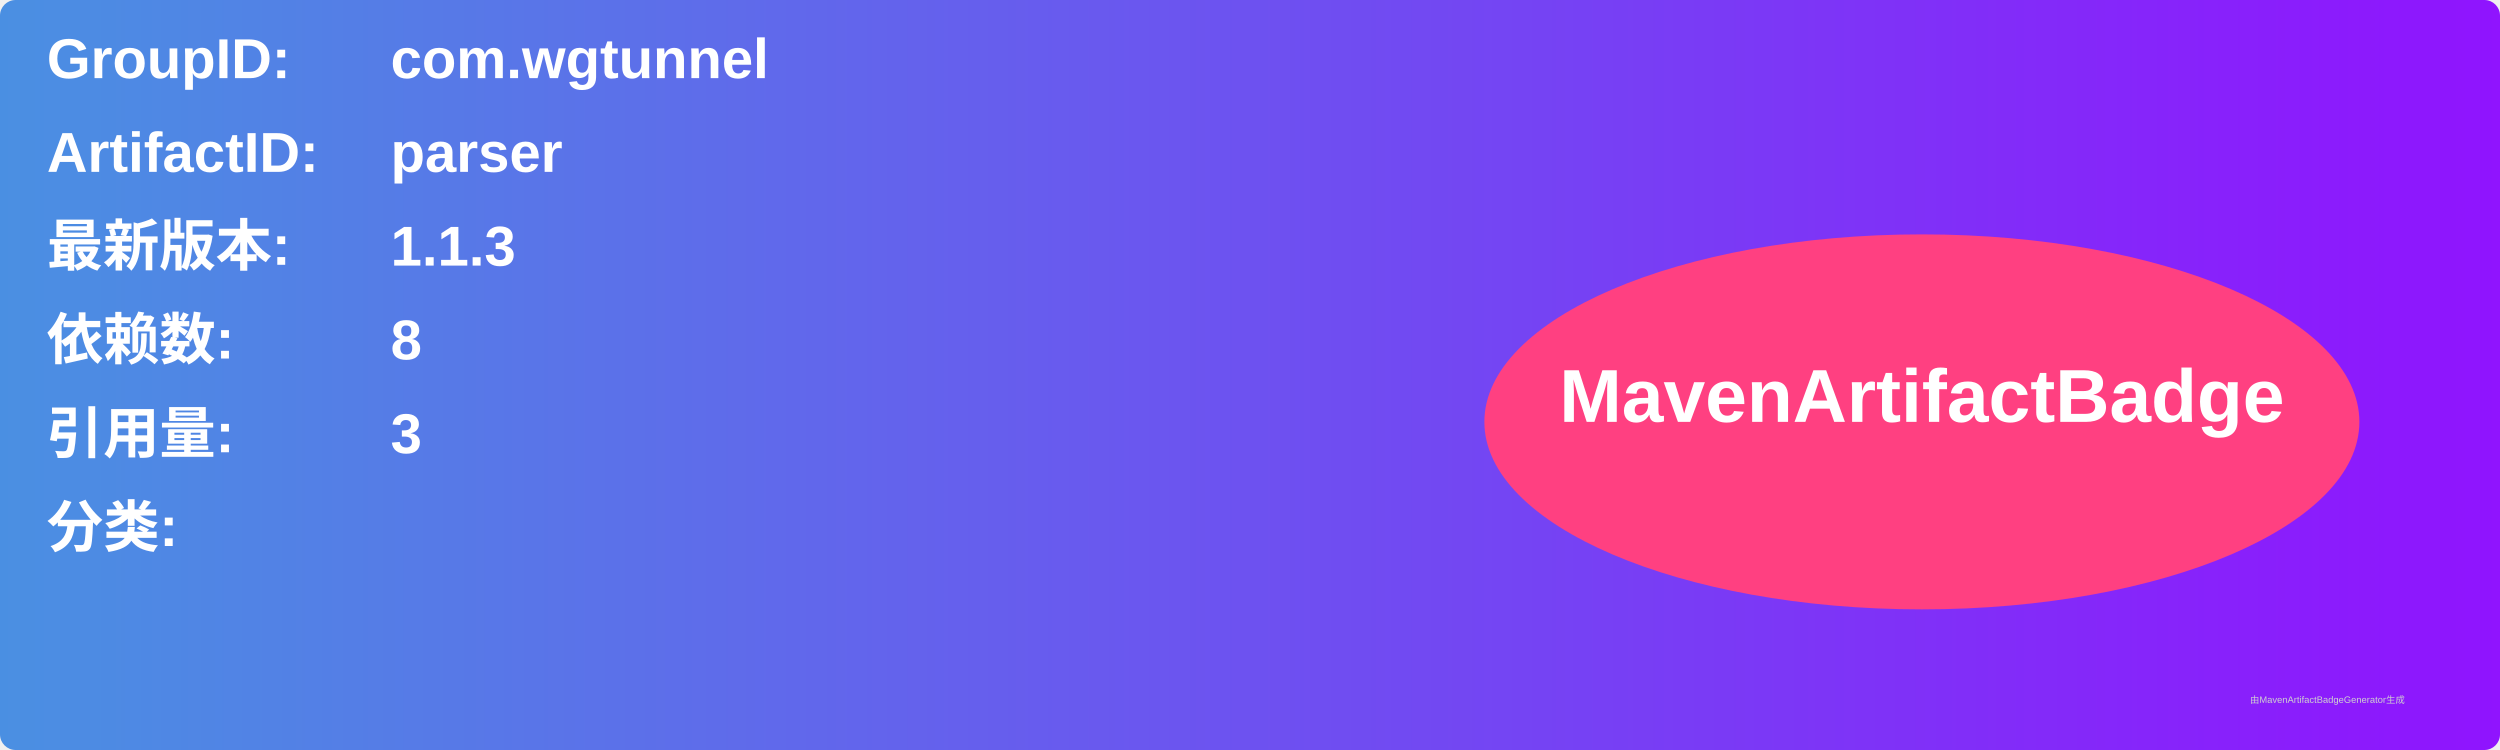
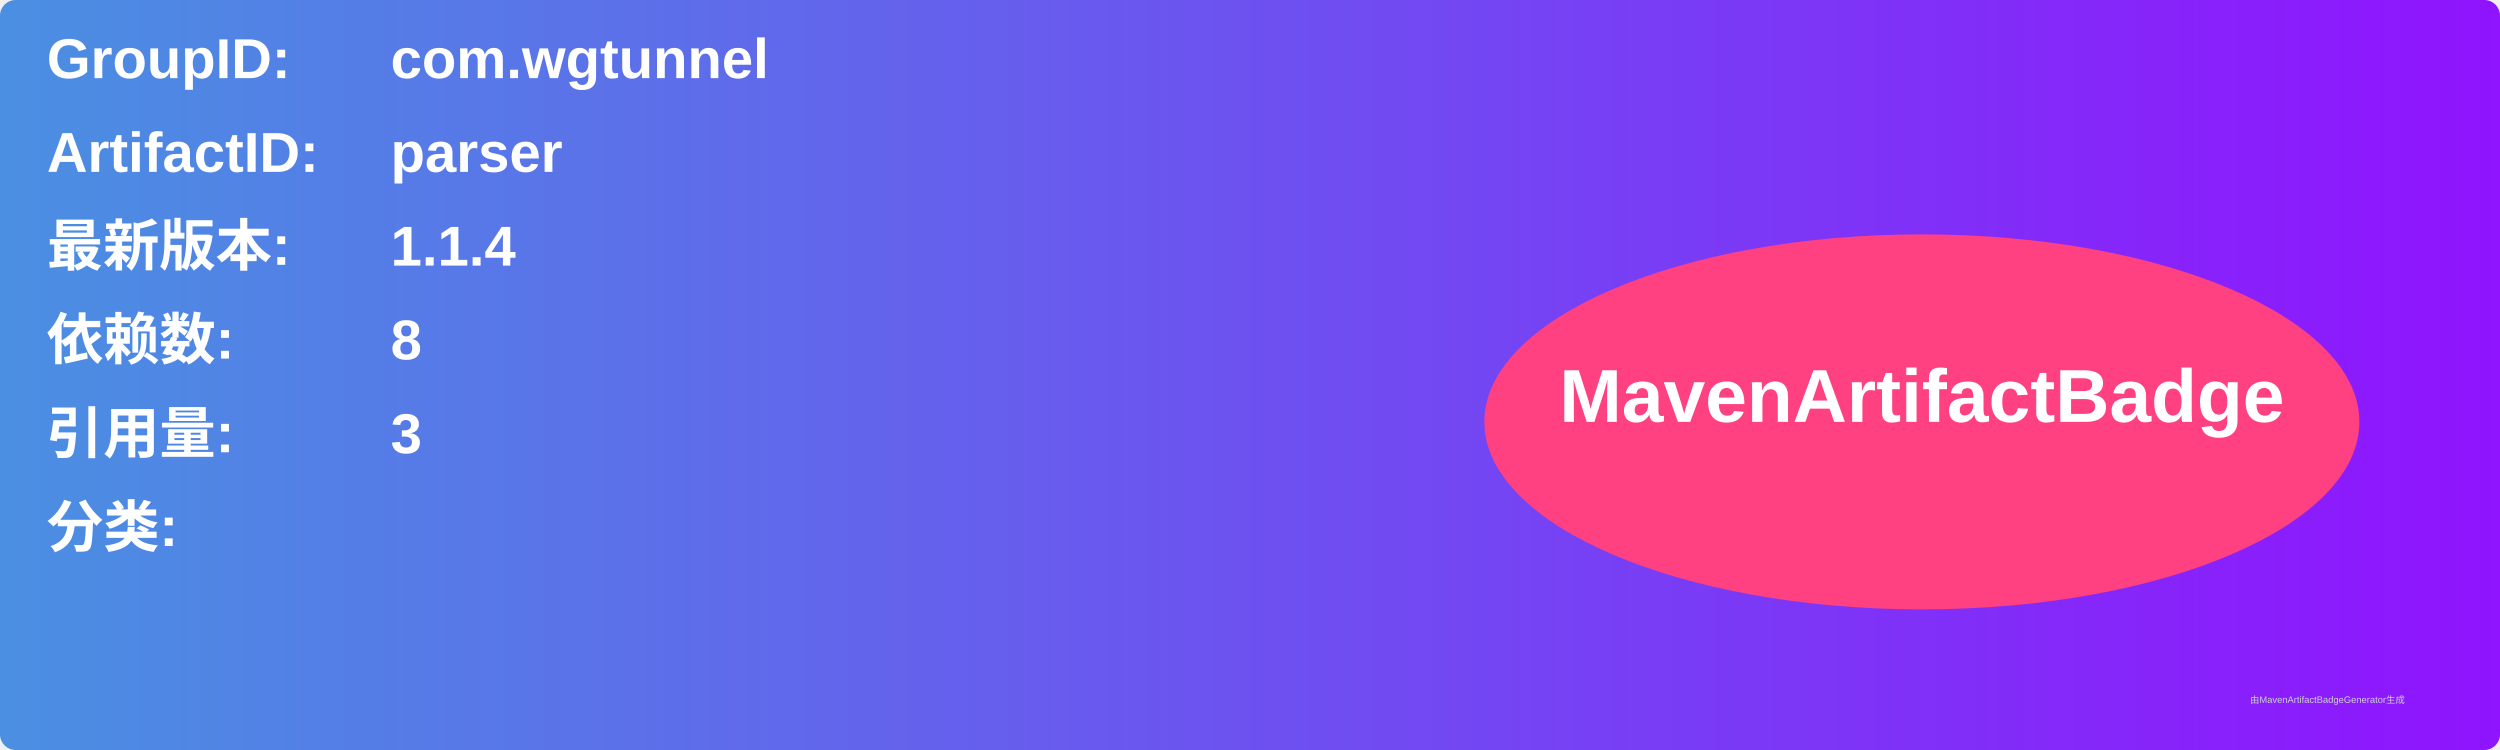
<svg xmlns="http://www.w3.org/2000/svg" width="800" height="240" viewBox="0 0 800 240">
  <linearGradient id="grad" x1="0%" y1="0%" x2="100%" y2="0%">
    <stop offset="0%" stop-color="#4a90e2" />
    <stop offset="100%" stop-color="#9013fe" />
  </linearGradient>
  <rect width="100%" height="100%" rx="5" ry="5" fill="url(#grad)" />
  <g transform="translate(15, 15)">
    <text x="0" y="10" font-family="Arial" font-size="18" fill="white" font-weight="bold" width="260">GroupID:</text>
    <text x="110" y="10" font-family="Arial" font-size="18" fill="white" font-weight="bold" width="460">com.wgtunnel</text>
    <text x="0" y="40" font-family="Arial" font-size="18" fill="white" font-weight="bold" width="260">ArtifactID:</text>
    <text x="110" y="40" font-family="Arial" font-size="18" fill="white" font-weight="bold" width="460">parser</text>
    <text x="0" y="70" font-family="Arial" font-size="18" fill="white" font-weight="bold">最新版本:</text>
    <text x="110" y="70" font-family="Arial" font-size="18" fill="white" font-weight="bold">
-       <tspan font-weight="bold">1.1.3</tspan>
+       <tspan font-weight="bold">1.1.4</tspan>
    </text>
    <text x="0" y="100" font-family="Arial" font-size="18" fill="white" font-weight="bold">依赖数: </text>
    <text x="110" y="100" font-family="Arial" font-size="18" fill="white">
      <tspan font-weight="bold">8</tspan>
    </text>
    <text x="0" y="130" font-family="Arial" font-size="18" fill="white" font-weight="bold">引用量: </text>
    <text x="110" y="130" font-family="Arial" font-size="18" fill="white">
      <tspan font-weight="bold">3</tspan>
    </text>
    <text x="0" y="160" font-family="Arial" font-size="18" fill="white" font-weight="bold">分类:</text>
    <text x="10" y="190" font-family="Arial" font-size="10" fill="white">
      <tspan font-weight="bold" />
    </text>
    <ellipse cx="600" cy="120" rx="140" ry="60" fill="#ff4081" />
    <text x="600" y="120" text-anchor="middle" font-family="Arial" font-size="24" fill="white" font-weight="bold">MavenArtifactBadge</text>
  </g>
  <text x="720" y="225" font-family="Arial" font-size="3" fill="#d0d0d0">由MavenArtifactBadgeGenerator生成</text>
</svg>
